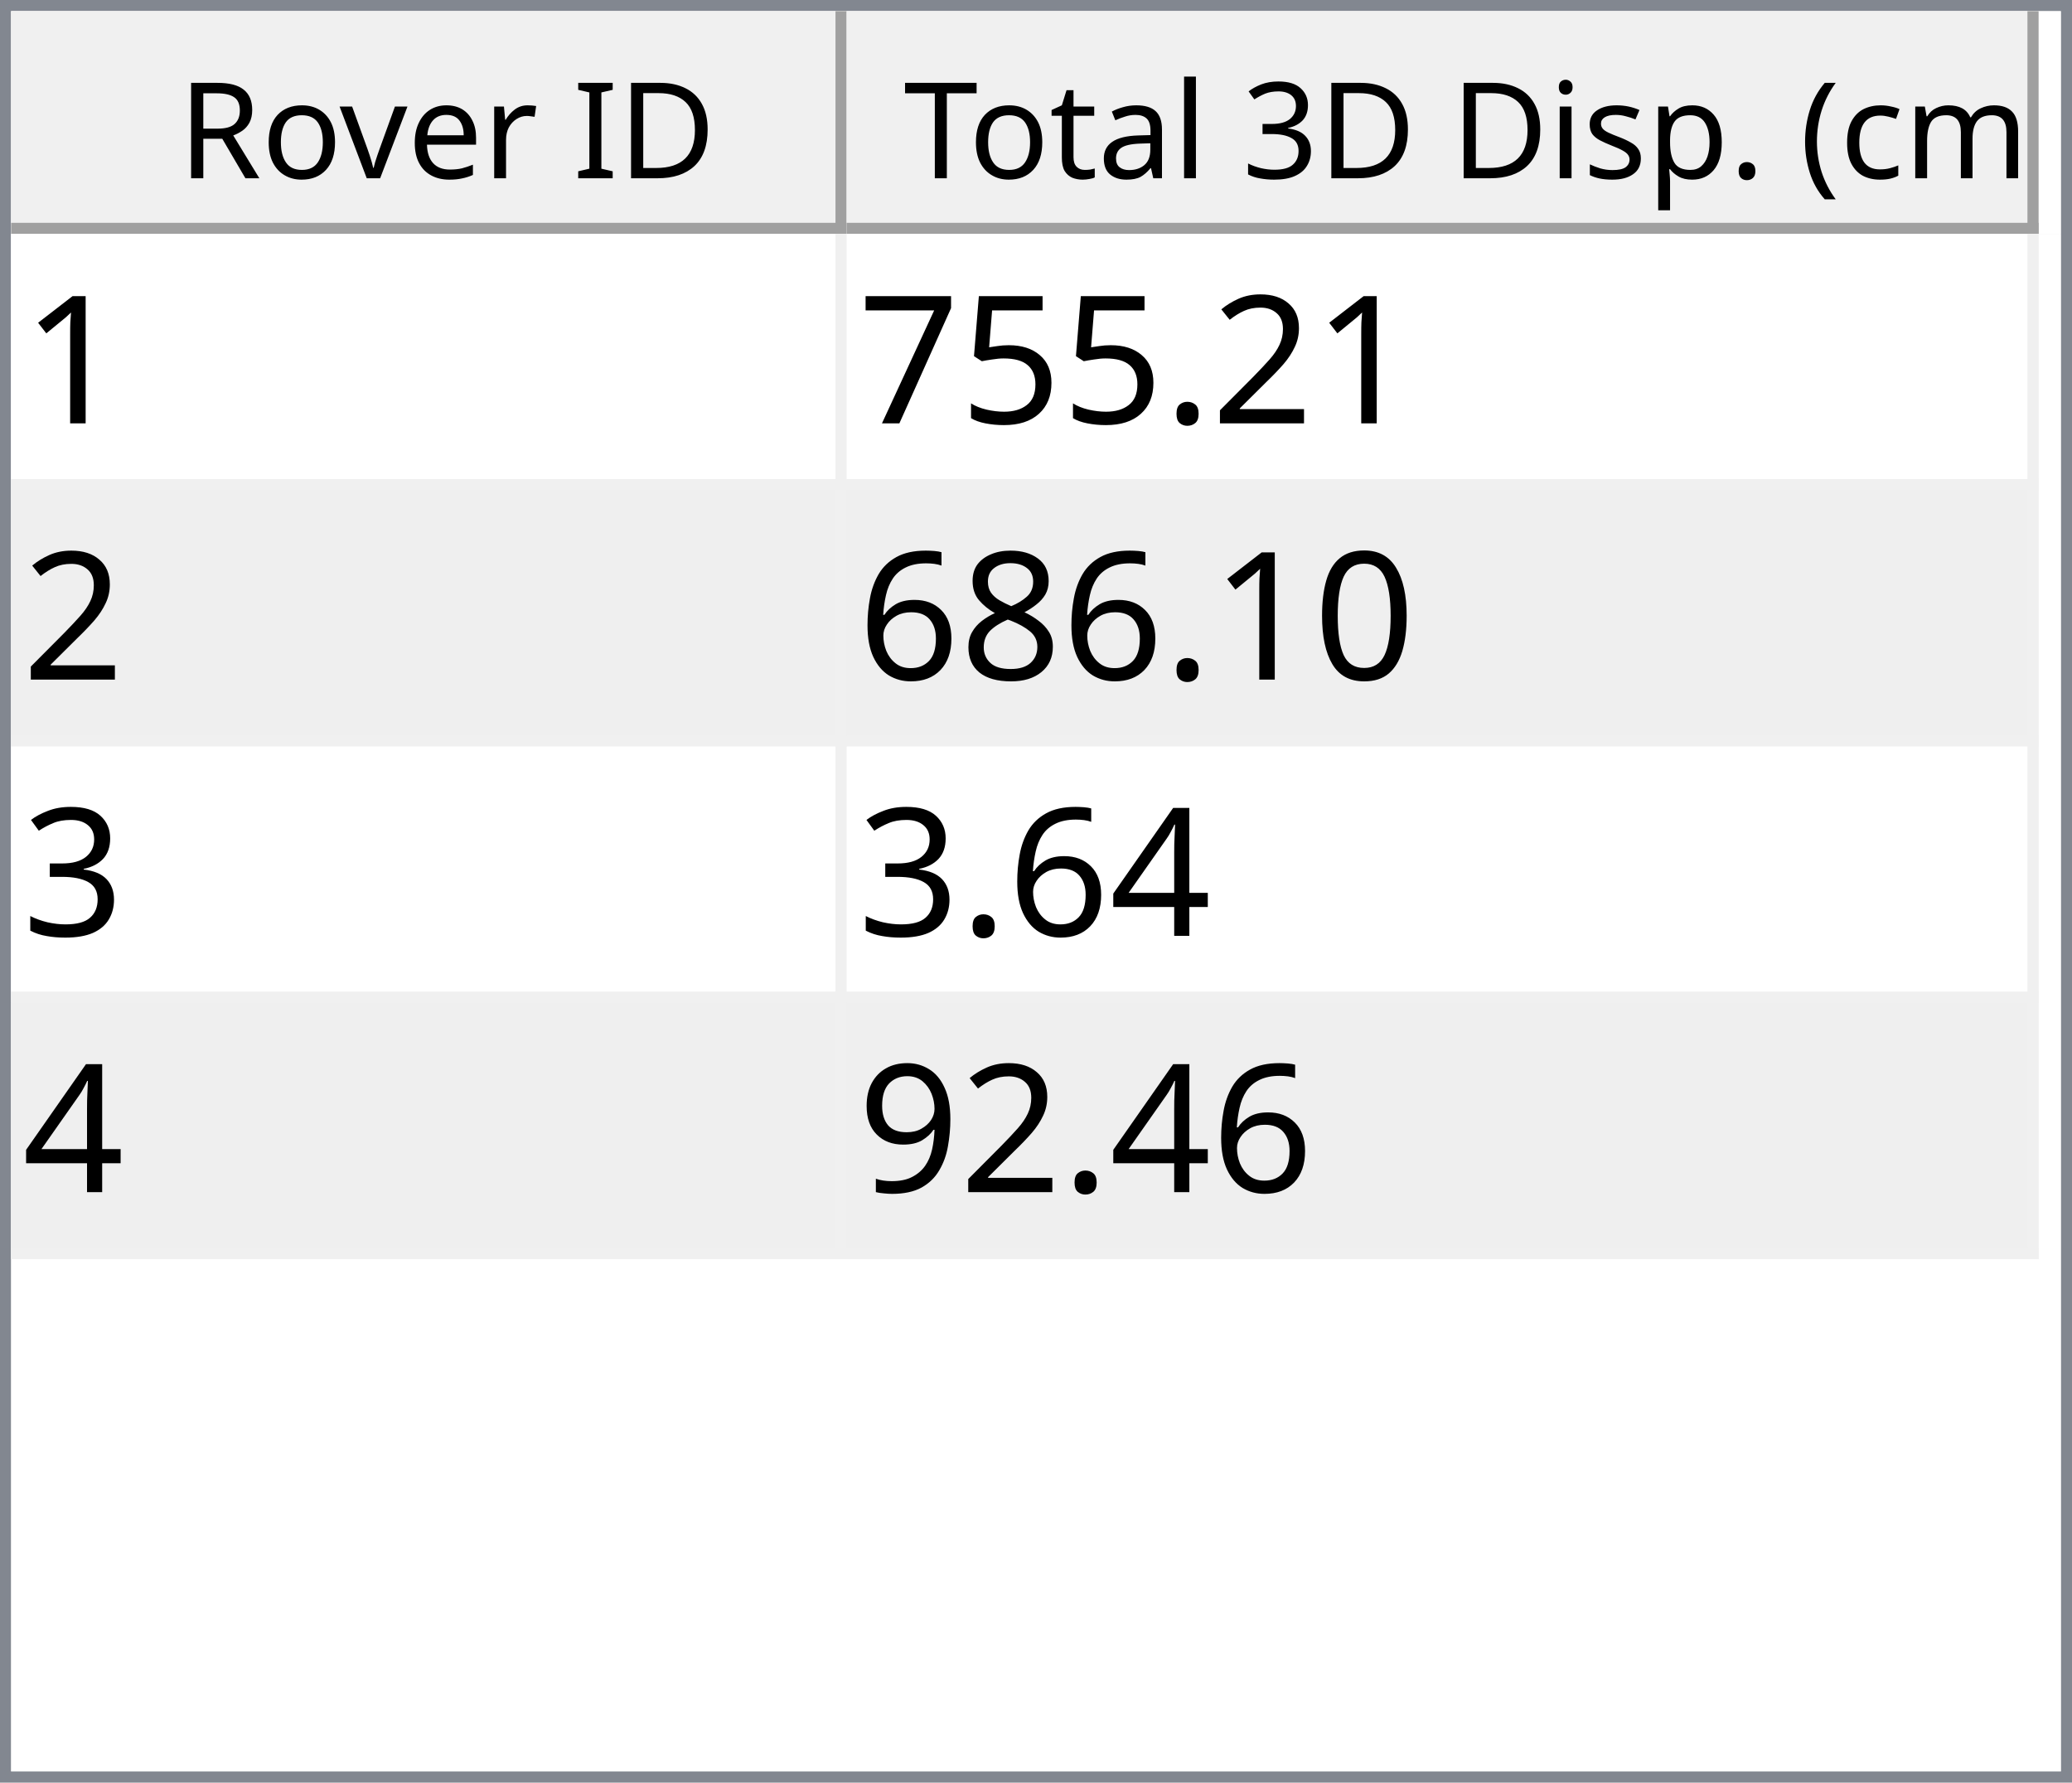
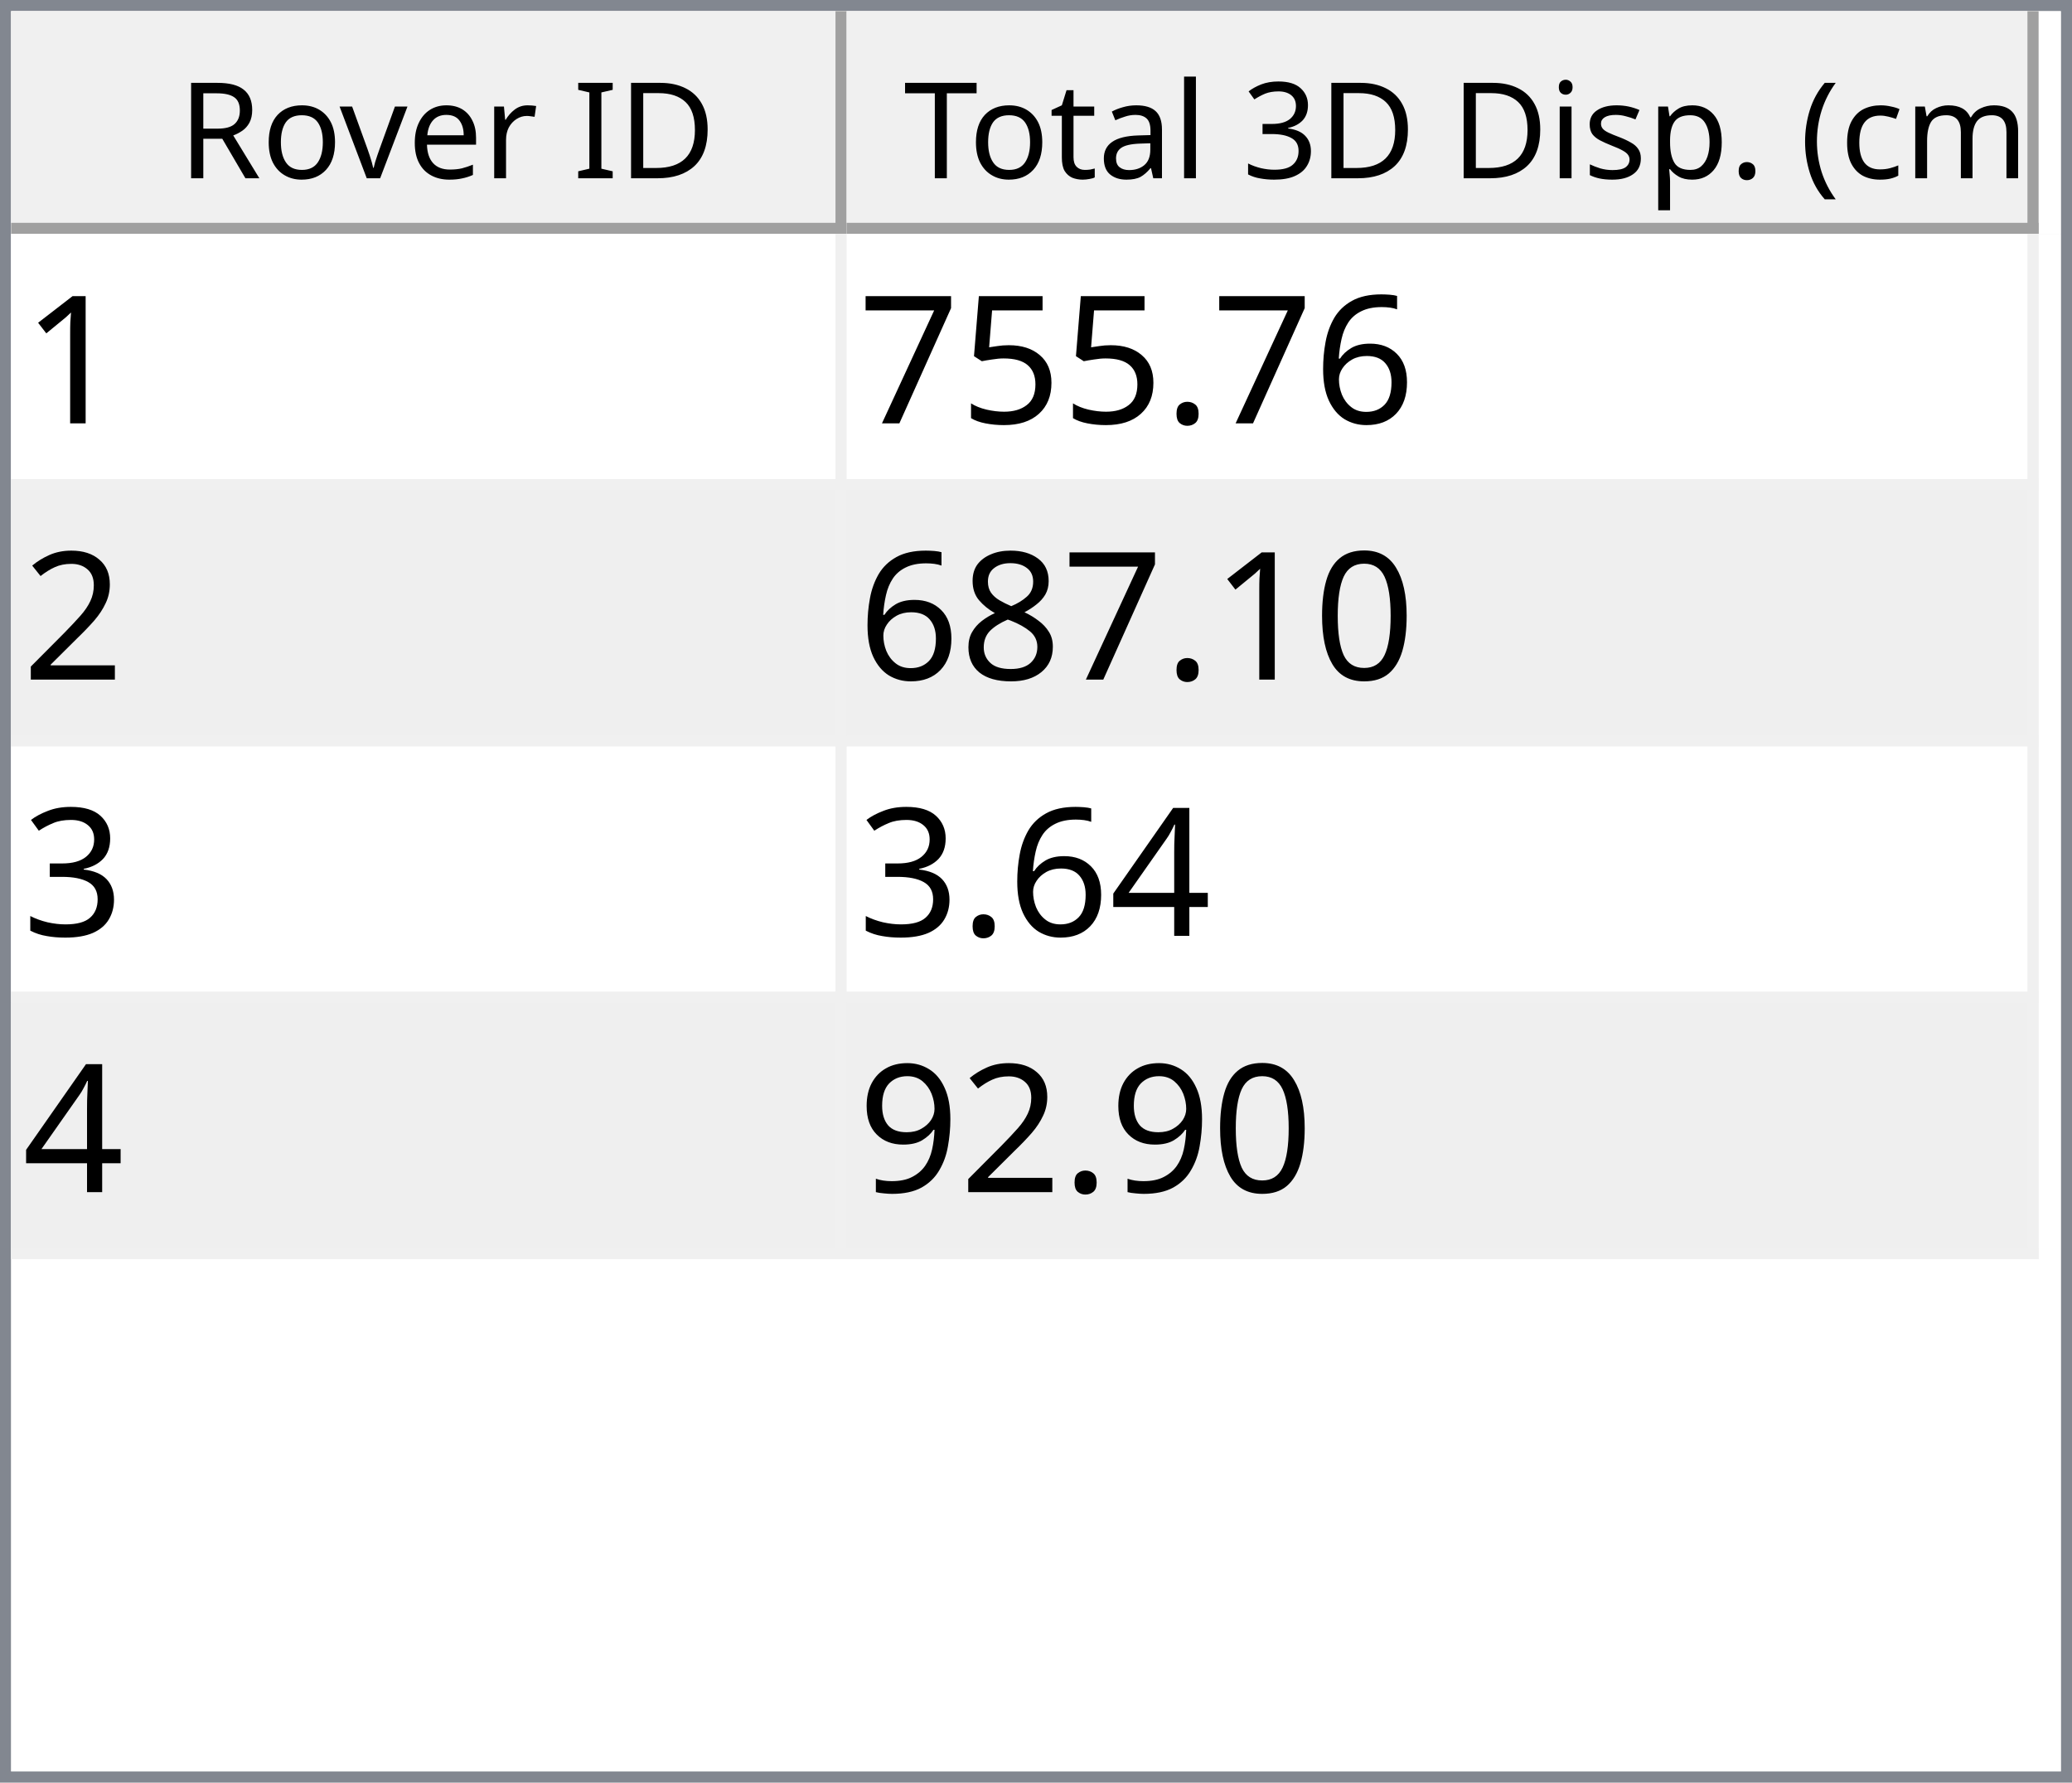
<svg xmlns="http://www.w3.org/2000/svg" style="fill-opacity:1; color-rendering:auto; color-interpolation:auto; text-rendering:auto; stroke:black; stroke-linecap:square; stroke-miterlimit:10; shape-rendering:auto; stroke-opacity:1; fill:black; stroke-dasharray:none; font-weight:normal; stroke-width:1; font-family:'Dialog'; font-style:normal; stroke-linejoin:miter; font-size:12px; stroke-dashoffset:0; image-rendering:auto;" width="186" height="160">
  <defs id="genericDefs" />
  <g>
    <defs id="defs1">
      <clipPath clipPathUnits="userSpaceOnUse" id="clipPath1">
        <path d="M0 0 L186 0 L186 160 L0 160 L0 0 Z" />
      </clipPath>
      <clipPath clipPathUnits="userSpaceOnUse" id="clipPath2">
        <path d="M0 0 L0 160 L186 160 L186 0 Z" />
      </clipPath>
      <clipPath clipPathUnits="userSpaceOnUse" id="clipPath3">
        <path d="M0 0 L0 20 L184 20 L184 0 Z" />
      </clipPath>
      <clipPath clipPathUnits="userSpaceOnUse" id="clipPath4">
        <path d="M0 0 L0 20 L75 20 L75 0 Z" />
      </clipPath>
      <clipPath clipPathUnits="userSpaceOnUse" id="clipPath5">
        <path d="M1 1 L1 19 L74 19 L74 1 Z" />
      </clipPath>
      <clipPath clipPathUnits="userSpaceOnUse" id="clipPath6">
        <path d="M0 0 L0 18 L73 18 L73 0 Z" />
      </clipPath>
      <clipPath clipPathUnits="userSpaceOnUse" id="clipPath7">
        <path d="M-0.5 -0.5 L-0.5 19.5 L74.5 19.5 L74.5 -0.5 Z" />
      </clipPath>
      <clipPath clipPathUnits="userSpaceOnUse" id="clipPath8">
        <path d="M0 0 L0 20 L107 20 L107 0 Z" />
      </clipPath>
      <clipPath clipPathUnits="userSpaceOnUse" id="clipPath9">
        <path d="M1 1 L1 19 L106 19 L106 1 Z" />
      </clipPath>
      <clipPath clipPathUnits="userSpaceOnUse" id="clipPath10">
        <path d="M0 0 L0 18 L105 18 L105 0 Z" />
      </clipPath>
      <clipPath clipPathUnits="userSpaceOnUse" id="clipPath11">
        <path d="M-0.5 -0.5 L-0.5 19.5 L106.5 19.5 L106.5 -0.5 Z" />
      </clipPath>
      <clipPath clipPathUnits="userSpaceOnUse" id="clipPath12">
        <path d="M0 0 L0 138 L184 138 L184 0 Z" />
      </clipPath>
      <clipPath clipPathUnits="userSpaceOnUse" id="clipPath13">
        <path d="M0 0 L0 92 L182 92 L182 0 Z" />
      </clipPath>
      <clipPath clipPathUnits="userSpaceOnUse" id="clipPath14">
        <path d="M-0.5 -0.5 L-0.5 91.5 L181.5 91.5 L181.5 -0.5 Z" />
      </clipPath>
      <clipPath clipPathUnits="userSpaceOnUse" id="clipPath15">
        <path d="M0 0 L0 22 L74 22 L74 0 Z" />
      </clipPath>
      <clipPath clipPathUnits="userSpaceOnUse" id="clipPath16">
        <path d="M0 0 L0 22 L106 22 L106 0 Z" />
      </clipPath>
      <font horiz-adv-x="64.551" id="font1">
        <font-face ascent="107.91" descent="25.098" units-per-em="100" style="font-style:normal; font-family:Segoe UI; font-weight:normal;" />
        <missing-glyph horiz-adv-x="64.551" d="M8.109 0 L8.109 68.266 L56.453 68.266 L56.453 0 L8.109 0 ZM15.328 7.234 L49.219 7.234 L49.219 61.031 L15.328 61.031 L15.328 7.234 Z" />
        <glyph unicode="D" horiz-adv-x="70.117" d="M9.188 0 L9.188 70.016 L28.516 70.016 Q65.531 70.016 65.531 35.891 Q65.531 19.672 55.25 9.836 Q44.969 0 27.734 0 L9.188 0 ZM17.391 62.594 L17.391 7.422 L27.828 7.422 Q41.609 7.422 49.273 14.797 Q56.938 22.172 56.938 35.688 Q56.938 62.594 28.328 62.594 L17.391 62.594 Z" />
        <glyph unicode="I" horiz-adv-x="26.611" d="M17.391 0 L9.188 0 L9.188 70.016 L17.391 70.016 L17.391 0 Z" />
        <glyph unicode=" " horiz-adv-x="27.393" d="" />
        <glyph unicode="r" horiz-adv-x="34.766" d="M34.188 41.891 Q32.078 43.5 28.125 43.5 Q23 43.5 19.555 38.672 Q16.109 33.844 16.109 25.484 L16.109 0 L8.109 0 L8.109 50 L16.109 50 L16.109 39.703 L16.312 39.703 Q18.016 44.969 21.531 47.922 Q25.047 50.875 29.391 50.875 Q32.516 50.875 34.188 50.203 L34.188 41.891 Z" />
        <glyph unicode="e" horiz-adv-x="52.295" d="M48.297 23 L12.984 23 Q13.188 14.656 17.484 10.109 Q21.781 5.562 29.297 5.562 Q37.75 5.562 44.828 11.141 L44.828 3.609 Q38.234 -1.172 27.391 -1.172 Q16.797 -1.172 10.742 5.641 Q4.688 12.453 4.688 24.812 Q4.688 36.469 11.305 43.82 Q17.922 51.172 27.734 51.172 Q37.547 51.172 42.922 44.828 Q48.297 38.484 48.297 27.203 L48.297 23 ZM40.094 29.781 Q40.047 36.719 36.75 40.578 Q33.453 44.438 27.594 44.438 Q21.922 44.438 17.969 40.383 Q14.016 36.328 13.094 29.781 L40.094 29.781 Z" />
        <glyph unicode="v" horiz-adv-x="47.9" d="M47.406 50 L27.484 0 L19.625 0 L0.688 50 L9.469 50 L22.172 13.672 Q23.578 9.672 23.922 6.688 L24.125 6.688 Q24.609 10.453 25.688 13.484 L38.969 50 L47.406 50 Z" />
        <glyph unicode="o" horiz-adv-x="58.594" d="M29 -1.172 Q17.922 -1.172 11.305 5.836 Q4.688 12.844 4.688 24.422 Q4.688 37.016 11.57 44.094 Q18.453 51.172 30.172 51.172 Q41.359 51.172 47.633 44.289 Q53.906 37.406 53.906 25.203 Q53.906 13.234 47.141 6.031 Q40.375 -1.172 29 -1.172 ZM29.594 44.438 Q21.875 44.438 17.383 39.188 Q12.891 33.938 12.891 24.703 Q12.891 15.828 17.43 10.695 Q21.969 5.562 29.594 5.562 Q37.359 5.562 41.531 10.594 Q45.703 15.625 45.703 24.906 Q45.703 34.281 41.531 39.359 Q37.359 44.438 29.594 44.438 Z" />
        <glyph unicode="R" horiz-adv-x="59.814" d="M59.375 0 L49.609 0 L37.891 19.625 Q36.281 22.359 34.766 24.289 Q33.25 26.219 31.664 27.438 Q30.078 28.656 28.25 29.219 Q26.422 29.781 24.125 29.781 L17.391 29.781 L17.391 0 L9.188 0 L9.188 70.016 L30.078 70.016 Q34.672 70.016 38.555 68.867 Q42.438 67.719 45.289 65.375 Q48.141 63.031 49.758 59.547 Q51.375 56.062 51.375 51.375 Q51.375 47.703 50.273 44.656 Q49.172 41.609 47.148 39.211 Q45.125 36.812 42.266 35.133 Q39.406 33.453 35.844 32.516 L35.844 32.328 Q37.594 31.547 38.891 30.547 Q40.188 29.547 41.359 28.18 Q42.531 26.812 43.68 25.078 Q44.828 23.344 46.234 21.047 L59.375 0 ZM17.391 62.594 L17.391 37.203 L28.516 37.203 Q31.594 37.203 34.203 38.133 Q36.812 39.062 38.719 40.797 Q40.625 42.531 41.703 45.047 Q42.781 47.562 42.781 50.688 Q42.781 56.297 39.141 59.445 Q35.5 62.594 28.609 62.594 L17.391 62.594 Z" />
        <glyph unicode=")" horiz-adv-x="30.176" d="M8.297 -15.922 L1.172 -15.922 Q16.406 2.344 16.406 26.812 Q16.406 51.469 1.078 70.016 L8.297 70.016 Q23.531 52.156 23.531 26.703 Q23.531 1.375 8.297 -15.922 Z" />
        <glyph unicode="m" horiz-adv-x="86.133" d="M79.109 0 L71.094 0 L71.094 28.719 Q71.094 37.016 68.531 40.727 Q65.969 44.438 59.906 44.438 Q54.781 44.438 51.195 39.75 Q47.609 35.062 47.609 28.516 L47.609 0 L39.594 0 L39.594 29.688 Q39.594 44.438 28.219 44.438 Q22.953 44.438 19.531 40.016 Q16.109 35.594 16.109 28.516 L16.109 0 L8.109 0 L8.109 50 L16.109 50 L16.109 42.094 L16.312 42.094 Q21.625 51.172 31.844 51.172 Q36.969 51.172 40.773 48.312 Q44.578 45.453 46 40.828 Q51.562 51.172 62.594 51.172 Q79.109 51.172 79.109 30.812 L79.109 0 Z" />
        <glyph unicode="c" horiz-adv-x="46.191" d="M42.188 2.297 Q36.422 -1.172 28.516 -1.172 Q17.828 -1.172 11.258 5.789 Q4.688 12.75 4.688 23.828 Q4.688 36.188 11.766 43.68 Q18.844 51.172 30.672 51.172 Q37.25 51.172 42.281 48.734 L42.281 40.531 Q36.719 44.438 30.375 44.438 Q22.703 44.438 17.797 38.945 Q12.891 33.453 12.891 24.516 Q12.891 15.719 17.508 10.641 Q22.125 5.562 29.891 5.562 Q36.422 5.562 42.188 9.906 L42.188 2.297 Z" />
        <glyph unicode="(" horiz-adv-x="30.176" d="M29.109 -15.922 L21.969 -15.922 Q6.844 1.375 6.844 26.703 Q6.844 52.156 21.969 70.016 L29.203 70.016 Q13.875 51.469 13.875 26.812 Q13.875 2.344 29.109 -15.922 Z" />
        <glyph unicode="." horiz-adv-x="21.68" d="M10.891 -1.078 Q8.641 -1.078 7.055 0.539 Q5.469 2.156 5.469 4.391 Q5.469 6.641 7.055 8.273 Q8.641 9.906 10.891 9.906 Q13.188 9.906 14.797 8.273 Q16.406 6.641 16.406 4.391 Q16.406 2.156 14.797 0.539 Q13.188 -1.078 10.891 -1.078 Z" />
        <glyph unicode="p" horiz-adv-x="58.789" d="M16.312 7.234 L16.109 7.234 L16.109 -23 L8.109 -23 L8.109 50 L16.109 50 L16.109 41.219 L16.312 41.219 Q22.219 51.172 33.594 51.172 Q43.266 51.172 48.688 44.461 Q54.109 37.75 54.109 26.469 Q54.109 13.922 48 6.375 Q41.891 -1.172 31.297 -1.172 Q21.578 -1.172 16.312 7.234 ZM16.109 27.391 L16.109 20.406 Q16.109 14.203 20.141 9.883 Q24.172 5.562 30.375 5.562 Q37.641 5.562 41.773 11.133 Q45.906 16.703 45.906 26.609 Q45.906 34.969 42.047 39.703 Q38.188 44.438 31.594 44.438 Q24.609 44.438 20.359 39.578 Q16.109 34.719 16.109 27.391 Z" />
        <glyph unicode="s" horiz-adv-x="42.432" d="M5.078 1.812 L5.078 10.406 Q11.625 5.562 19.484 5.562 Q30.031 5.562 30.031 12.594 Q30.031 14.594 29.125 15.992 Q28.219 17.391 26.68 18.461 Q25.141 19.531 23.07 20.383 Q21 21.234 18.609 22.172 Q15.281 23.484 12.766 24.828 Q10.25 26.172 8.57 27.859 Q6.891 29.547 6.031 31.695 Q5.172 33.844 5.172 36.719 Q5.172 40.234 6.789 42.945 Q8.406 45.656 11.086 47.484 Q13.766 49.312 17.211 50.242 Q20.656 51.172 24.312 51.172 Q30.812 51.172 35.938 48.922 L35.938 40.828 Q30.422 44.438 23.25 44.438 Q21 44.438 19.195 43.922 Q17.391 43.406 16.094 42.477 Q14.797 41.547 14.086 40.258 Q13.375 38.969 13.375 37.406 Q13.375 35.453 14.086 34.133 Q14.797 32.812 16.164 31.789 Q17.531 30.766 19.484 29.938 Q21.438 29.109 23.922 28.125 Q27.25 26.859 29.883 25.516 Q32.516 24.172 34.375 22.484 Q36.234 20.797 37.234 18.602 Q38.234 16.406 38.234 13.375 Q38.234 9.672 36.602 6.938 Q34.969 4.203 32.234 2.398 Q29.5 0.594 25.93 -0.289 Q22.359 -1.172 18.453 -1.172 Q10.75 -1.172 5.078 1.812 Z" />
        <glyph unicode="i" horiz-adv-x="24.219" d="M12.203 62.703 Q10.062 62.703 8.547 64.164 Q7.031 65.625 7.031 67.875 Q7.031 70.125 8.547 71.609 Q10.062 73.094 12.203 73.094 Q14.406 73.094 15.945 71.609 Q17.484 70.125 17.484 67.875 Q17.484 65.719 15.945 64.211 Q14.406 62.703 12.203 62.703 ZM16.109 0 L8.109 0 L8.109 50 L16.109 50 L16.109 0 Z" />
        <glyph unicode="3" horiz-adv-x="53.906" d="M46.531 19.828 Q46.531 15.094 44.75 11.211 Q42.969 7.328 39.719 4.57 Q36.469 1.812 31.93 0.297 Q27.391 -1.219 21.922 -1.219 Q11.922 -1.219 6 2.594 L6 11.188 Q13.094 5.609 22.219 5.609 Q25.875 5.609 28.828 6.539 Q31.781 7.469 33.906 9.227 Q36.031 10.984 37.18 13.477 Q38.328 15.969 38.328 19.094 Q38.328 32.812 18.797 32.812 L12.984 32.812 L12.984 39.594 L18.5 39.594 Q35.797 39.594 35.797 52.484 Q35.797 64.406 22.609 64.406 Q15.188 64.406 8.688 59.422 L8.688 67.188 Q15.375 71.188 24.609 71.188 Q29 71.188 32.57 69.969 Q36.141 68.75 38.68 66.555 Q41.219 64.359 42.609 61.281 Q44 58.203 44 54.5 Q44 40.672 30.031 36.719 L30.031 36.531 Q33.594 36.141 36.625 34.797 Q39.656 33.453 41.852 31.305 Q44.047 29.156 45.289 26.25 Q46.531 23.344 46.531 19.828 Z" />
        <glyph unicode="l" horiz-adv-x="24.219" d="M16.109 0 L8.109 0 L8.109 74.031 L16.109 74.031 L16.109 0 Z" />
        <glyph unicode="a" horiz-adv-x="50.879" d="M43.891 0 L35.891 0 L35.891 7.812 L35.688 7.812 Q30.469 -1.172 20.312 -1.172 Q12.844 -1.172 8.617 2.781 Q4.391 6.734 4.391 13.281 Q4.391 27.297 20.906 29.594 L35.891 31.688 Q35.891 44.438 25.594 44.438 Q16.547 44.438 9.281 38.281 L9.281 46.484 Q16.656 51.172 26.266 51.172 Q43.891 51.172 43.891 32.516 L43.891 0 ZM35.891 25.297 L23.828 23.641 Q18.266 22.859 15.43 20.875 Q12.594 18.891 12.594 13.875 Q12.594 10.203 15.211 7.883 Q17.828 5.562 22.172 5.562 Q28.125 5.562 32.008 9.742 Q35.891 13.922 35.891 20.312 L35.891 25.297 Z" />
        <glyph unicode="t" horiz-adv-x="33.887" d="M31.297 0.484 Q28.469 -1.078 23.828 -1.078 Q10.688 -1.078 10.688 13.578 L10.688 43.172 L2.094 43.172 L2.094 50 L10.688 50 L10.688 62.203 L18.703 64.797 L18.703 50 L31.297 50 L31.297 43.172 L18.703 43.172 L18.703 14.984 Q18.703 9.969 20.414 7.82 Q22.125 5.672 26.078 5.672 Q29.109 5.672 31.297 7.328 L31.297 0.484 Z" />
        <glyph unicode="T" horiz-adv-x="52.393" d="M50.594 62.594 L30.375 62.594 L30.375 0 L22.172 0 L22.172 62.594 L2 62.594 L2 70.016 L50.594 70.016 L50.594 62.594 Z" />
      </font>
      <font horiz-adv-x="75.0" id="font2">
        <font-face ascent="100.537" descent="21.973" units-per-em="100" style="font-style:normal; font-family:sans-serif; font-weight:normal;" />
        <missing-glyph horiz-adv-x="75.0" d="M12.5 0 L12.5 62.5 L62.5 62.5 L62.5 0 L12.5 0 ZM14.062 1.562 L60.938 1.562 L60.938 60.938 L14.062 60.938 L14.062 1.562 Z" />
        <glyph unicode="1" horiz-adv-x="55.615" d="M37.25 0 L28.469 0 L28.469 56 Q25.297 52.984 20.141 49.953 Q14.984 46.922 10.891 45.406 L10.891 53.906 Q18.266 57.375 23.781 62.305 Q29.297 67.234 31.594 71.875 L37.25 71.875 L37.25 0 Z" />
-         <glyph unicode="2" horiz-adv-x="55.615" d="M50.344 8.453 L50.344 0 L3.031 0 Q2.938 3.172 4.047 6.109 Q5.859 10.938 9.836 15.625 Q13.812 20.312 21.344 26.469 Q33.016 36.031 37.117 41.625 Q41.219 47.219 41.219 52.203 Q41.219 57.422 37.477 61.008 Q33.734 64.594 27.734 64.594 Q21.391 64.594 17.578 60.789 Q13.766 56.984 13.719 50.25 L4.688 51.172 Q5.609 61.281 11.664 66.578 Q17.719 71.875 27.938 71.875 Q38.234 71.875 44.242 66.164 Q50.25 60.453 50.25 52 Q50.25 47.703 48.492 43.555 Q46.734 39.406 42.656 34.812 Q38.578 30.219 29.109 22.219 Q21.188 15.578 18.945 13.211 Q16.703 10.844 15.234 8.453 L50.344 8.453 Z" />
+         <glyph unicode="6" horiz-adv-x="55.615" d="M49.75 54.047 L41.016 53.375 Q39.844 58.547 37.703 60.891 Q34.125 64.656 28.906 64.656 Q24.703 64.656 21.531 62.312 Q17.391 59.281 14.992 53.469 Q12.594 47.656 12.5 36.922 Q15.672 41.75 20.266 44.094 Q24.859 46.438 29.891 46.438 Q38.672 46.438 44.852 39.969 Q51.031 33.5 51.031 23.25 Q51.031 16.5 48.125 10.719 Q45.219 4.938 40.141 1.859 Q35.062 -1.219 28.609 -1.219 Q17.625 -1.219 10.695 6.859 Q3.766 14.938 3.766 33.5 Q3.766 54.25 11.422 63.672 Q18.109 71.875 29.438 71.875 Q37.891 71.875 43.289 67.141 Q48.688 62.406 49.75 54.047 ZM13.875 23.188 Q13.875 18.656 15.797 14.508 Q17.719 10.359 21.188 8.18 Q24.656 6 28.469 6 Q34.031 6 38.039 10.492 Q42.047 14.984 42.047 22.703 Q42.047 30.125 38.086 34.398 Q34.125 38.672 28.125 38.672 Q22.172 38.672 18.023 34.398 Q13.875 30.125 13.875 23.188 Z" />
        <glyph unicode="." horiz-adv-x="27.783" d="M9.078 0 L9.078 10.016 L19.094 10.016 L19.094 0 L9.078 0 Z" />
        <glyph unicode="5" horiz-adv-x="55.615" d="M4.156 18.75 L13.375 19.531 Q14.406 12.797 18.141 9.398 Q21.875 6 27.156 6 Q33.5 6 37.891 10.789 Q42.281 15.578 42.281 23.484 Q42.281 31 38.062 35.352 Q33.844 39.703 27 39.703 Q22.75 39.703 19.336 37.773 Q15.922 35.844 13.969 32.766 L5.719 33.844 L12.641 70.609 L48.25 70.609 L48.25 62.203 L19.672 62.203 L15.828 42.969 Q22.266 47.469 29.344 47.469 Q38.719 47.469 45.164 40.969 Q51.609 34.469 51.609 24.266 Q51.609 14.547 45.953 7.469 Q39.062 -1.219 27.156 -1.219 Q17.391 -1.219 11.211 4.25 Q5.031 9.719 4.156 18.75 Z" />
        <glyph unicode="7" horiz-adv-x="55.615" d="M4.734 62.203 L4.734 70.656 L51.078 70.656 L51.078 63.812 Q44.234 56.547 37.523 44.484 Q30.812 32.422 27.156 19.672 Q24.516 10.688 23.781 0 L14.75 0 Q14.891 8.453 18.062 20.414 Q21.234 32.375 27.172 43.484 Q33.109 54.594 39.797 62.203 L4.734 62.203 Z" />
+         <glyph unicode="2" horiz-adv-x="55.615" d="M50.344 8.453 L50.344 0 L3.031 0 Q2.938 3.172 4.047 6.109 Q5.859 10.938 9.836 15.625 Q13.812 20.312 21.344 26.469 Q33.016 36.031 37.117 41.625 Q41.219 47.219 41.219 52.203 Q41.219 57.422 37.477 61.008 Q33.734 64.594 27.734 64.594 Q21.391 64.594 17.578 60.789 Q13.766 56.984 13.719 50.25 L4.688 51.172 Q5.609 61.281 11.664 66.578 Q17.719 71.875 27.938 71.875 Q38.234 71.875 44.242 66.164 Q50.25 60.453 50.25 52 Q50.25 47.703 48.492 43.555 Q46.734 39.406 42.656 34.812 Q38.578 30.219 29.109 22.219 Q21.188 15.578 18.945 13.211 Q16.703 10.844 15.234 8.453 L50.344 8.453 Z" />
        <glyph unicode="0" horiz-adv-x="55.615" d="M4.156 35.297 Q4.156 48 6.766 55.742 Q9.375 63.484 14.523 67.68 Q19.672 71.875 27.484 71.875 Q33.25 71.875 37.594 69.555 Q41.938 67.234 44.773 62.867 Q47.609 58.5 49.219 52.227 Q50.828 45.953 50.828 35.297 Q50.828 22.703 48.242 14.969 Q45.656 7.234 40.508 3.008 Q35.359 -1.219 27.484 -1.219 Q17.141 -1.219 11.234 6.203 Q4.156 15.141 4.156 35.297 ZM13.188 35.297 Q13.188 17.672 17.312 11.836 Q21.438 6 27.484 6 Q33.547 6 37.672 11.859 Q41.797 17.719 41.797 35.297 Q41.797 52.984 37.672 58.789 Q33.547 64.594 27.391 64.594 Q21.344 64.594 17.719 59.469 Q13.188 52.938 13.188 35.297 Z" />
        <glyph unicode="8" horiz-adv-x="55.615" d="M17.672 38.812 Q12.203 40.828 9.57 44.539 Q6.938 48.25 6.938 53.422 Q6.938 61.234 12.555 66.555 Q18.172 71.875 27.484 71.875 Q36.859 71.875 42.578 66.43 Q48.297 60.984 48.297 53.172 Q48.297 48.188 45.68 44.508 Q43.062 40.828 37.75 38.812 Q44.344 36.672 47.781 31.883 Q51.219 27.094 51.219 20.453 Q51.219 11.281 44.727 5.031 Q38.234 -1.219 27.641 -1.219 Q17.047 -1.219 10.547 5.055 Q4.047 11.328 4.047 20.703 Q4.047 27.688 7.594 32.398 Q11.141 37.109 17.672 38.812 ZM15.922 53.719 Q15.922 48.641 19.195 45.414 Q22.469 42.188 27.688 42.188 Q32.766 42.188 36.016 45.383 Q39.266 48.578 39.266 53.219 Q39.266 58.062 35.914 61.359 Q32.562 64.656 27.594 64.656 Q22.562 64.656 19.242 61.43 Q15.922 58.203 15.922 53.719 ZM13.094 20.656 Q13.094 16.891 14.875 13.375 Q16.656 9.859 20.172 7.93 Q23.688 6 27.734 6 Q34.031 6 38.133 10.055 Q42.234 14.109 42.234 20.359 Q42.234 26.703 38.016 30.859 Q33.797 35.016 27.438 35.016 Q21.234 35.016 17.164 30.914 Q13.094 26.812 13.094 20.656 Z" />
-         <glyph unicode="6" horiz-adv-x="55.615" d="M49.75 54.047 L41.016 53.375 Q39.844 58.547 37.703 60.891 Q34.125 64.656 28.906 64.656 Q24.703 64.656 21.531 62.312 Q17.391 59.281 14.992 53.469 Q12.594 47.656 12.5 36.922 Q15.672 41.75 20.266 44.094 Q24.859 46.438 29.891 46.438 Q38.672 46.438 44.852 39.969 Q51.031 33.5 51.031 23.25 Q51.031 16.5 48.125 10.719 Q45.219 4.938 40.141 1.859 Q35.062 -1.219 28.609 -1.219 Q17.625 -1.219 10.695 6.859 Q3.766 14.938 3.766 33.5 Q3.766 54.25 11.422 63.672 Q18.109 71.875 29.438 71.875 Q37.891 71.875 43.289 67.141 Q48.688 62.406 49.75 54.047 ZM13.875 23.188 Q13.875 18.656 15.797 14.508 Q17.719 10.359 21.188 8.18 Q24.656 6 28.469 6 Q34.031 6 38.039 10.492 Q42.047 14.984 42.047 22.703 Q42.047 30.125 38.086 34.398 Q34.125 38.672 28.125 38.672 Q22.172 38.672 18.023 34.398 Q13.875 30.125 13.875 23.188 Z" />
        <glyph unicode="3" horiz-adv-x="55.615" d="M4.203 18.891 L12.984 20.062 Q14.5 12.594 18.141 9.297 Q21.781 6 27 6 Q33.203 6 37.477 10.297 Q41.75 14.594 41.75 20.953 Q41.75 27 37.797 30.93 Q33.844 34.859 27.734 34.859 Q25.25 34.859 21.531 33.891 L22.516 41.609 Q23.391 41.5 23.922 41.5 Q29.547 41.5 34.039 44.43 Q38.531 47.359 38.531 53.469 Q38.531 58.297 35.258 61.477 Q31.984 64.656 26.812 64.656 Q21.688 64.656 18.266 61.43 Q14.844 58.203 13.875 51.766 L5.078 53.328 Q6.688 62.156 12.398 67.016 Q18.109 71.875 26.609 71.875 Q32.469 71.875 37.398 69.359 Q42.328 66.844 44.945 62.5 Q47.562 58.156 47.562 53.266 Q47.562 48.641 45.07 44.828 Q42.578 41.016 37.703 38.766 Q44.047 37.312 47.562 32.695 Q51.078 28.078 51.078 21.141 Q51.078 11.766 44.242 5.25 Q37.406 -1.266 26.953 -1.266 Q17.531 -1.266 11.305 4.352 Q5.078 9.969 4.203 18.891 Z" />
        <glyph unicode="4" horiz-adv-x="55.615" d="M32.328 0 L32.328 17.141 L1.266 17.141 L1.266 25.203 L33.938 71.578 L41.109 71.578 L41.109 25.203 L50.781 25.203 L50.781 17.141 L41.109 17.141 L41.109 0 L32.328 0 ZM32.328 25.203 L32.328 57.469 L9.906 25.203 L32.328 25.203 Z" />
        <glyph unicode="9" horiz-adv-x="55.615" d="M5.469 16.547 L13.922 17.328 Q14.984 11.375 18.016 8.688 Q21.047 6 25.781 6 Q29.828 6 32.883 7.859 Q35.938 9.719 37.891 12.82 Q39.844 15.922 41.164 21.195 Q42.484 26.469 42.484 31.938 Q42.484 32.516 42.438 33.688 Q39.797 29.5 35.234 26.883 Q30.672 24.266 25.344 24.266 Q16.453 24.266 10.305 30.711 Q4.156 37.156 4.156 47.703 Q4.156 58.594 10.578 65.234 Q17 71.875 26.656 71.875 Q33.641 71.875 39.43 68.117 Q45.219 64.359 48.219 57.398 Q51.219 50.438 51.219 37.25 Q51.219 23.531 48.242 15.406 Q45.266 7.281 39.383 3.031 Q33.5 -1.219 25.594 -1.219 Q17.188 -1.219 11.867 3.445 Q6.547 8.109 5.469 16.547 ZM41.453 48.141 Q41.453 55.719 37.43 60.156 Q33.406 64.594 27.734 64.594 Q21.875 64.594 17.531 59.812 Q13.188 55.031 13.188 47.406 Q13.188 40.578 17.312 36.305 Q21.438 32.031 27.484 32.031 Q33.594 32.031 37.523 36.305 Q41.453 40.578 41.453 48.141 Z" />
      </font>
    </defs>
    <g style="fill:white; stroke:white;">
      <rect x="0" y="0" width="186" style="clip-path:url(#clipPath1); stroke:none;" height="160" />
    </g>
    <g style="fill:white; text-rendering:optimizeSpeed; color-rendering:optimizeSpeed; image-rendering:optimizeSpeed; shape-rendering:crispEdges; stroke:white; color-interpolation:sRGB;">
      <rect x="0" width="186" height="160" y="0" style="stroke:none;" />
      <path style="stroke:none;" d="M0 160 L186 160 L186 0 L0 0 Z" />
    </g>
    <g style="fill:rgb(240,240,240); font-family:'Segoe UI'; stroke:rgb(240,240,240);">
      <rect x="0" y="0" width="186" style="clip-path:url(#clipPath2); stroke:none;" height="160" />
    </g>
    <g style="fill:rgb(130,135,144); font-family:'Segoe UI'; stroke:rgb(130,135,144);">
      <path d="M0 0 L186 0 L186 160 L0 160 L0 0 ZM1 1 L185 1 L185 159 L1 159 L1 1 Z" style="fill-rule:evenodd; clip-path:url(#clipPath2); stroke:none;" />
    </g>
    <g style="fill:white; font-family:'Segoe UI'; stroke:white;" transform="translate(1,1)">
      <rect x="0" y="0" width="184" style="clip-path:url(#clipPath3); stroke:none;" height="20" />
    </g>
    <g style="fill:rgb(240,240,240); font-family:'Segoe UI'; stroke:rgb(240,240,240);" transform="translate(1,1)">
      <rect x="0" y="0" width="75" style="clip-path:url(#clipPath4); stroke:none;" height="20" />
    </g>
    <g style="font-family:'Segoe UI';" transform="translate(2,2)">
      <text x="14" xml:space="preserve" y="14" style="clip-path:url(#clipPath6); stroke:none;">Rover ID</text>
    </g>
    <g style="fill:rgb(160,160,160); font-family:'Segoe UI'; stroke:rgb(160,160,160); stroke-linejoin:bevel;" transform="translate(1.5,1.5)">
      <line x1="74" x2="74" y1="0" style="fill:none; clip-path:url(#clipPath7);" y2="19" />
    </g>
    <g style="fill:rgb(160,160,160); font-family:'Segoe UI'; stroke:rgb(160,160,160); stroke-linejoin:bevel;" transform="matrix(1,0,0,1,1,1) translate(0.5,0.5)">
      <line x1="0" x2="74" y1="19" style="fill:none; clip-path:url(#clipPath7);" y2="19" />
    </g>
    <g style="fill:rgb(240,240,240); font-family:'Segoe UI'; stroke:rgb(240,240,240);" transform="translate(76,1)">
      <rect x="0" y="0" width="107" style="clip-path:url(#clipPath8); stroke:none;" height="20" />
    </g>
    <g style="font-family:'Segoe UI';" transform="translate(77,2)">
      <text x="1" xml:space="preserve" y="14" style="clip-path:url(#clipPath10); stroke:none;"> Total 3D Disp. (cm)</text>
    </g>
    <g style="fill:rgb(160,160,160); font-family:'Segoe UI'; stroke:rgb(160,160,160); stroke-linejoin:bevel;" transform="translate(76.5,1.5)">
      <line x1="106" x2="106" y1="0" style="fill:none; clip-path:url(#clipPath11);" y2="19" />
    </g>
    <g style="fill:rgb(160,160,160); font-family:'Segoe UI'; stroke:rgb(160,160,160); stroke-linejoin:bevel;" transform="matrix(1,0,0,1,76,1) translate(0.5,0.5)">
      <line x1="0" x2="106" y1="19" style="fill:none; clip-path:url(#clipPath11);" y2="19" />
    </g>
    <g style="fill:white; font-family:'Segoe UI'; stroke:white;" transform="translate(1,21)">
      <rect x="0" y="0" width="184" style="clip-path:url(#clipPath12); stroke:none;" height="138" />
    </g>
    <g style="fill:rgb(240,240,240); font-size:16px; font-family:sans-serif; stroke:rgb(240,240,240);" transform="translate(1,21)">
      <rect x="0" y="0" width="182" style="clip-path:url(#clipPath13); stroke:none;" height="92" />
      <line transform="translate(0.5,0.5)" x1="0" x2="181" y1="22" style="clip-path:url(#clipPath14); fill:none; stroke-linejoin:bevel;" y2="22" />
    </g>
    <g transform="matrix(1,0,0,1,1,21) translate(0.5,0.5)" style="fill:rgb(240,240,240); font-size:16px; font-family:sans-serif; stroke:rgb(240,240,240); stroke-linejoin:bevel;">
      <line x1="0" x2="181" y1="45" style="fill:none; clip-path:url(#clipPath14);" y2="45" />
    </g>
    <g transform="matrix(1,0,0,1,1,21) translate(0.5,0.5)" style="fill:rgb(240,240,240); font-size:16px; font-family:sans-serif; stroke:rgb(240,240,240); stroke-linejoin:bevel;">
      <line x1="0" x2="181" y1="68" style="fill:none; clip-path:url(#clipPath14);" y2="68" />
    </g>
    <g transform="matrix(1,0,0,1,1,21) translate(0.5,0.5)" style="fill:rgb(240,240,240); font-size:16px; font-family:sans-serif; stroke:rgb(240,240,240); stroke-linejoin:bevel;">
      <line x1="0" x2="181" y1="91" style="fill:none; clip-path:url(#clipPath14);" y2="91" />
    </g>
    <g transform="matrix(1,0,0,1,1,21) translate(0.5,0.5)" style="fill:rgb(240,240,240); font-size:16px; font-family:sans-serif; stroke:rgb(240,240,240); stroke-linejoin:bevel;">
      <line x1="74" x2="74" y1="0" style="fill:none; clip-path:url(#clipPath14);" y2="91" />
    </g>
    <g transform="matrix(1,0,0,1,1,21) translate(0.5,0.5)" style="fill:rgb(240,240,240); font-size:16px; font-family:sans-serif; stroke:rgb(240,240,240); stroke-linejoin:bevel;">
      <line x1="181" x2="181" y1="0" style="fill:none; clip-path:url(#clipPath14);" y2="91" />
    </g>
    <g style="fill:white; font-size:16px; font-family:sans-serif; stroke:white;" transform="matrix(1,0,0,1,1,21)">
      <rect x="0" y="0" width="74" style="clip-path:url(#clipPath15); stroke:none;" height="22" />
      <text x="1" y="17" style="fill:black; clip-path:url(#clipPath15); stroke:none;" xml:space="preserve">1</text>
    </g>
    <g style="fill:white; font-size:16px; font-family:sans-serif; stroke:white;" transform="matrix(1,0,0,1,1,21) translate(75,0)">
      <rect x="0" y="0" width="106" style="clip-path:url(#clipPath16); stroke:none;" height="22" />
-       <text x="1" y="17" style="fill:black; clip-path:url(#clipPath16); stroke:none;" xml:space="preserve">755.21</text>
+       <text x="1" y="17" style="fill:black; clip-path:url(#clipPath16); stroke:none;" xml:space="preserve">755.76</text>
    </g>
    <g style="fill:rgb(239,239,239); font-size:16px; font-family:sans-serif; stroke:rgb(239,239,239);" transform="matrix(1,0,0,1,1,21) translate(0,23)">
      <rect x="0" y="0" width="74" style="clip-path:url(#clipPath15); stroke:none;" height="22" />
      <text x="1" y="17" style="fill:black; clip-path:url(#clipPath15); stroke:none;" xml:space="preserve">2</text>
    </g>
    <g style="fill:rgb(239,239,239); font-size:16px; font-family:sans-serif; stroke:rgb(239,239,239);" transform="matrix(1,0,0,1,1,21) translate(75,23)">
      <rect x="0" y="0" width="106" style="clip-path:url(#clipPath16); stroke:none;" height="22" />
-       <text x="1" y="17" style="fill:black; clip-path:url(#clipPath16); stroke:none;" xml:space="preserve">686.10</text>
+       <text x="1" y="17" style="fill:black; clip-path:url(#clipPath16); stroke:none;" xml:space="preserve">687.10</text>
    </g>
    <g style="fill:white; font-size:16px; font-family:sans-serif; stroke:white;" transform="matrix(1,0,0,1,1,21) translate(0,46)">
      <rect x="0" y="0" width="74" style="clip-path:url(#clipPath15); stroke:none;" height="22" />
      <text x="1" y="17" style="fill:black; clip-path:url(#clipPath15); stroke:none;" xml:space="preserve">3</text>
    </g>
    <g style="fill:white; font-size:16px; font-family:sans-serif; stroke:white;" transform="matrix(1,0,0,1,1,21) translate(75,46)">
      <rect x="0" y="0" width="106" style="clip-path:url(#clipPath16); stroke:none;" height="22" />
      <text x="1" y="17" style="fill:black; clip-path:url(#clipPath16); stroke:none;" xml:space="preserve">3.64</text>
    </g>
    <g style="fill:rgb(239,239,239); font-size:16px; font-family:sans-serif; stroke:rgb(239,239,239);" transform="matrix(1,0,0,1,1,21) translate(0,69)">
      <rect x="0" y="0" width="74" style="clip-path:url(#clipPath15); stroke:none;" height="22" />
      <text x="1" y="17" style="fill:black; clip-path:url(#clipPath15); stroke:none;" xml:space="preserve">4</text>
    </g>
    <g style="fill:rgb(239,239,239); font-size:16px; font-family:sans-serif; stroke:rgb(239,239,239);" transform="matrix(1,0,0,1,1,21) translate(75,69)">
      <rect x="0" y="0" width="106" style="clip-path:url(#clipPath16); stroke:none;" height="22" />
-       <text x="1" y="17" style="fill:black; clip-path:url(#clipPath16); stroke:none;" xml:space="preserve">92.46</text>
+       <text x="1" y="17" style="fill:black; clip-path:url(#clipPath16); stroke:none;" xml:space="preserve">92.90</text>
    </g>
  </g>
</svg>
